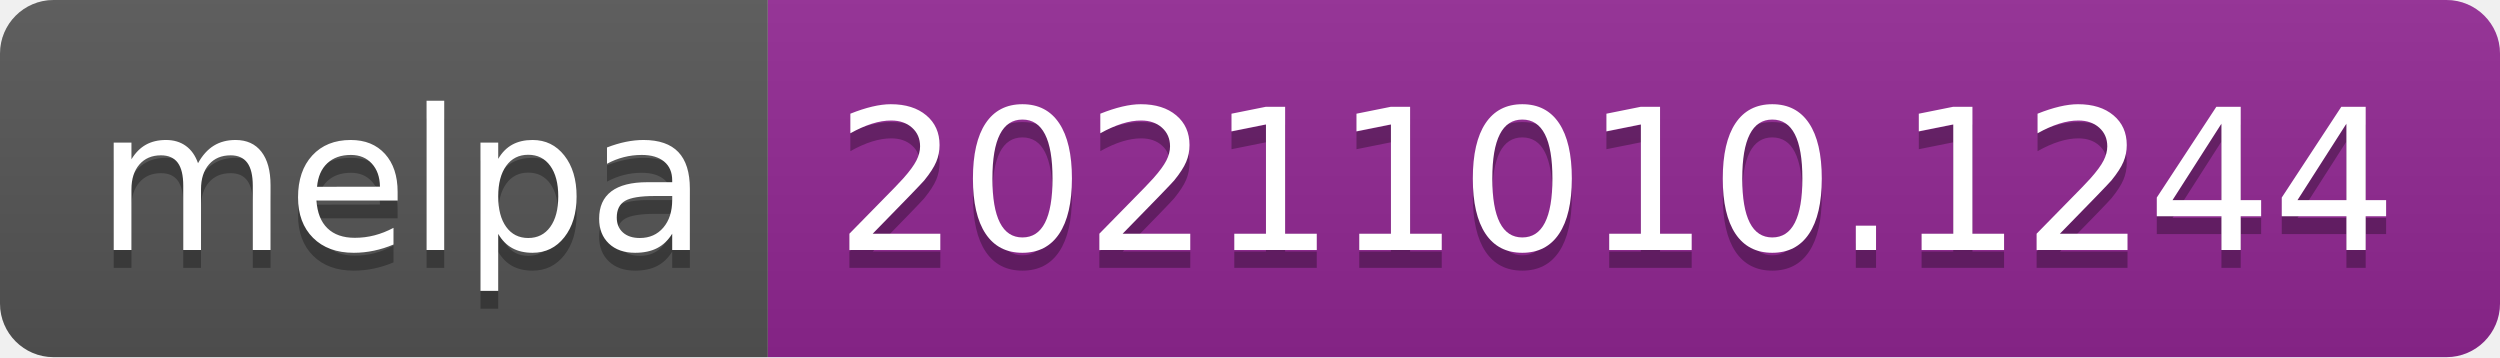
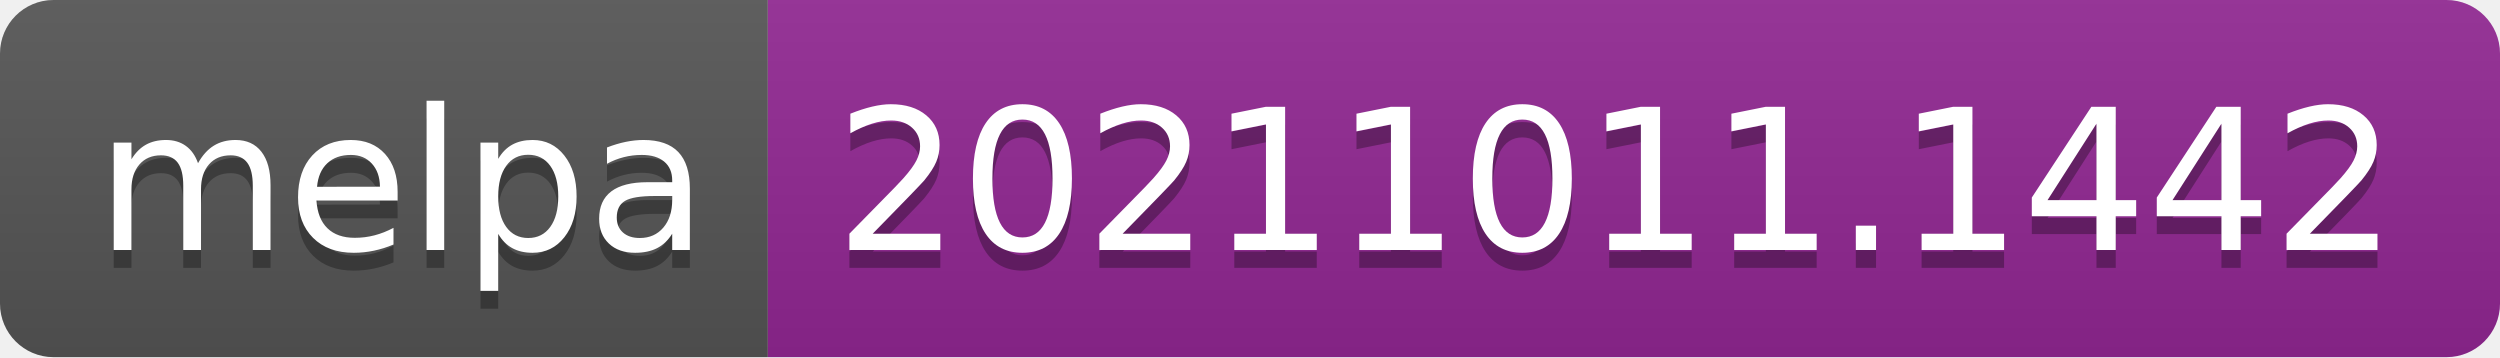
- <svg xmlns="http://www.w3.org/2000/svg" width="140" height="20" role="img" aria-label="melpa: 20211010.1244">
+ <svg xmlns="http://www.w3.org/2000/svg" width="140" height="20" role="img" aria-label="melpa: 20211011.1442">
  <linearGradient id="s" x2="0" y2="100%">
    <stop offset="0" stop-color="#bbb" stop-opacity=".1" />
    <stop offset="1" stop-opacity=".1" />
  </linearGradient>
  <clipPath id="r">
    <rect width="140" height="20" rx="3" fill="#fff" />
  </clipPath>
  <g clip-path="url(#r)">
    <rect width="43" height="20" fill="#555" />
    <rect x="43" width="97" height="20" fill="#922793" />
    <rect width="140" height="20" fill="url(#s)" />
  </g>
  <g fill="#fff" text-anchor="middle" font-family="Verdana,Geneva,DejaVu Sans,sans-serif" text-rendering="geometricPrecision" font-size="110">
    <text aria-hidden="true" x="225" y="150" fill="#010101" fill-opacity=".3" transform="scale(.1)" textLength="330">melpa</text>
    <text x="225" y="140" transform="scale(.1)" fill="#fff" textLength="330">melpa</text>
-     <text aria-hidden="true" x="905" y="150" fill="#010101" fill-opacity=".3" transform="scale(.1)" textLength="870">20211010.1244</text>
-     <text x="905" y="140" transform="scale(.1)" fill="#fff" textLength="870">20211010.1244</text>
+     <text aria-hidden="true" x="905" y="150" fill="#010101" fill-opacity=".3" transform="scale(.1)" textLength="870">20211011.1442</text>
+     <text x="905" y="140" transform="scale(.1)" fill="#fff" textLength="870">20211011.1442</text>
  </g>
</svg>
